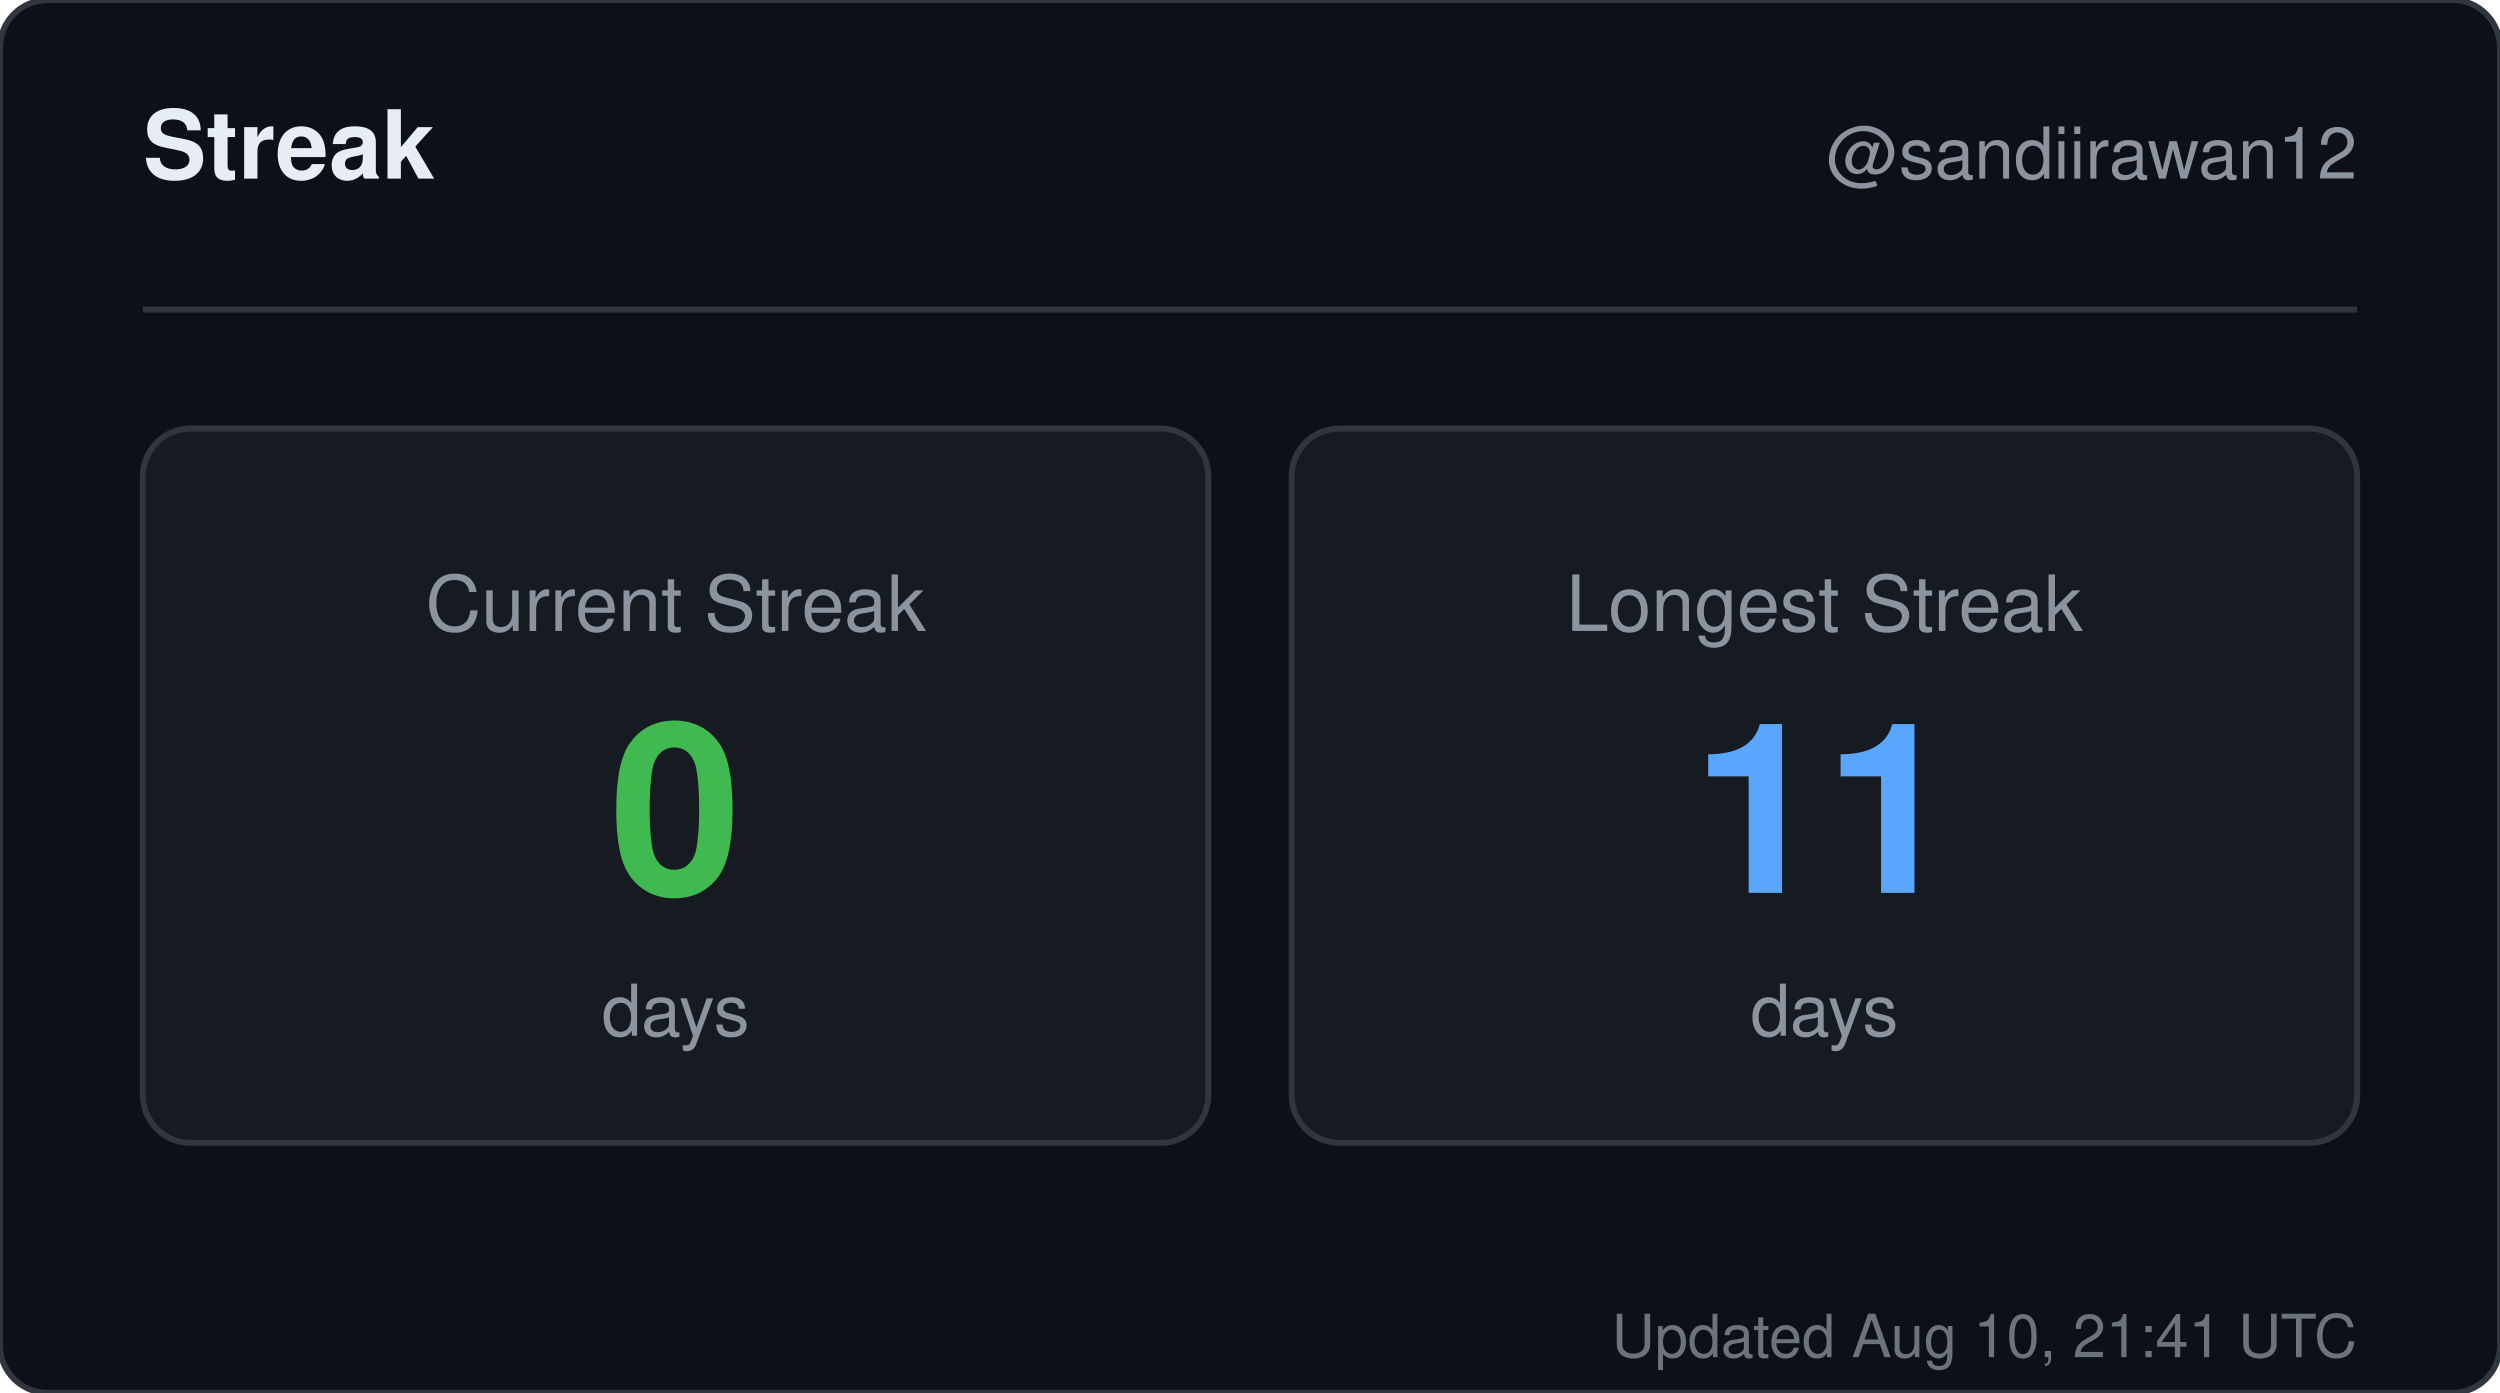
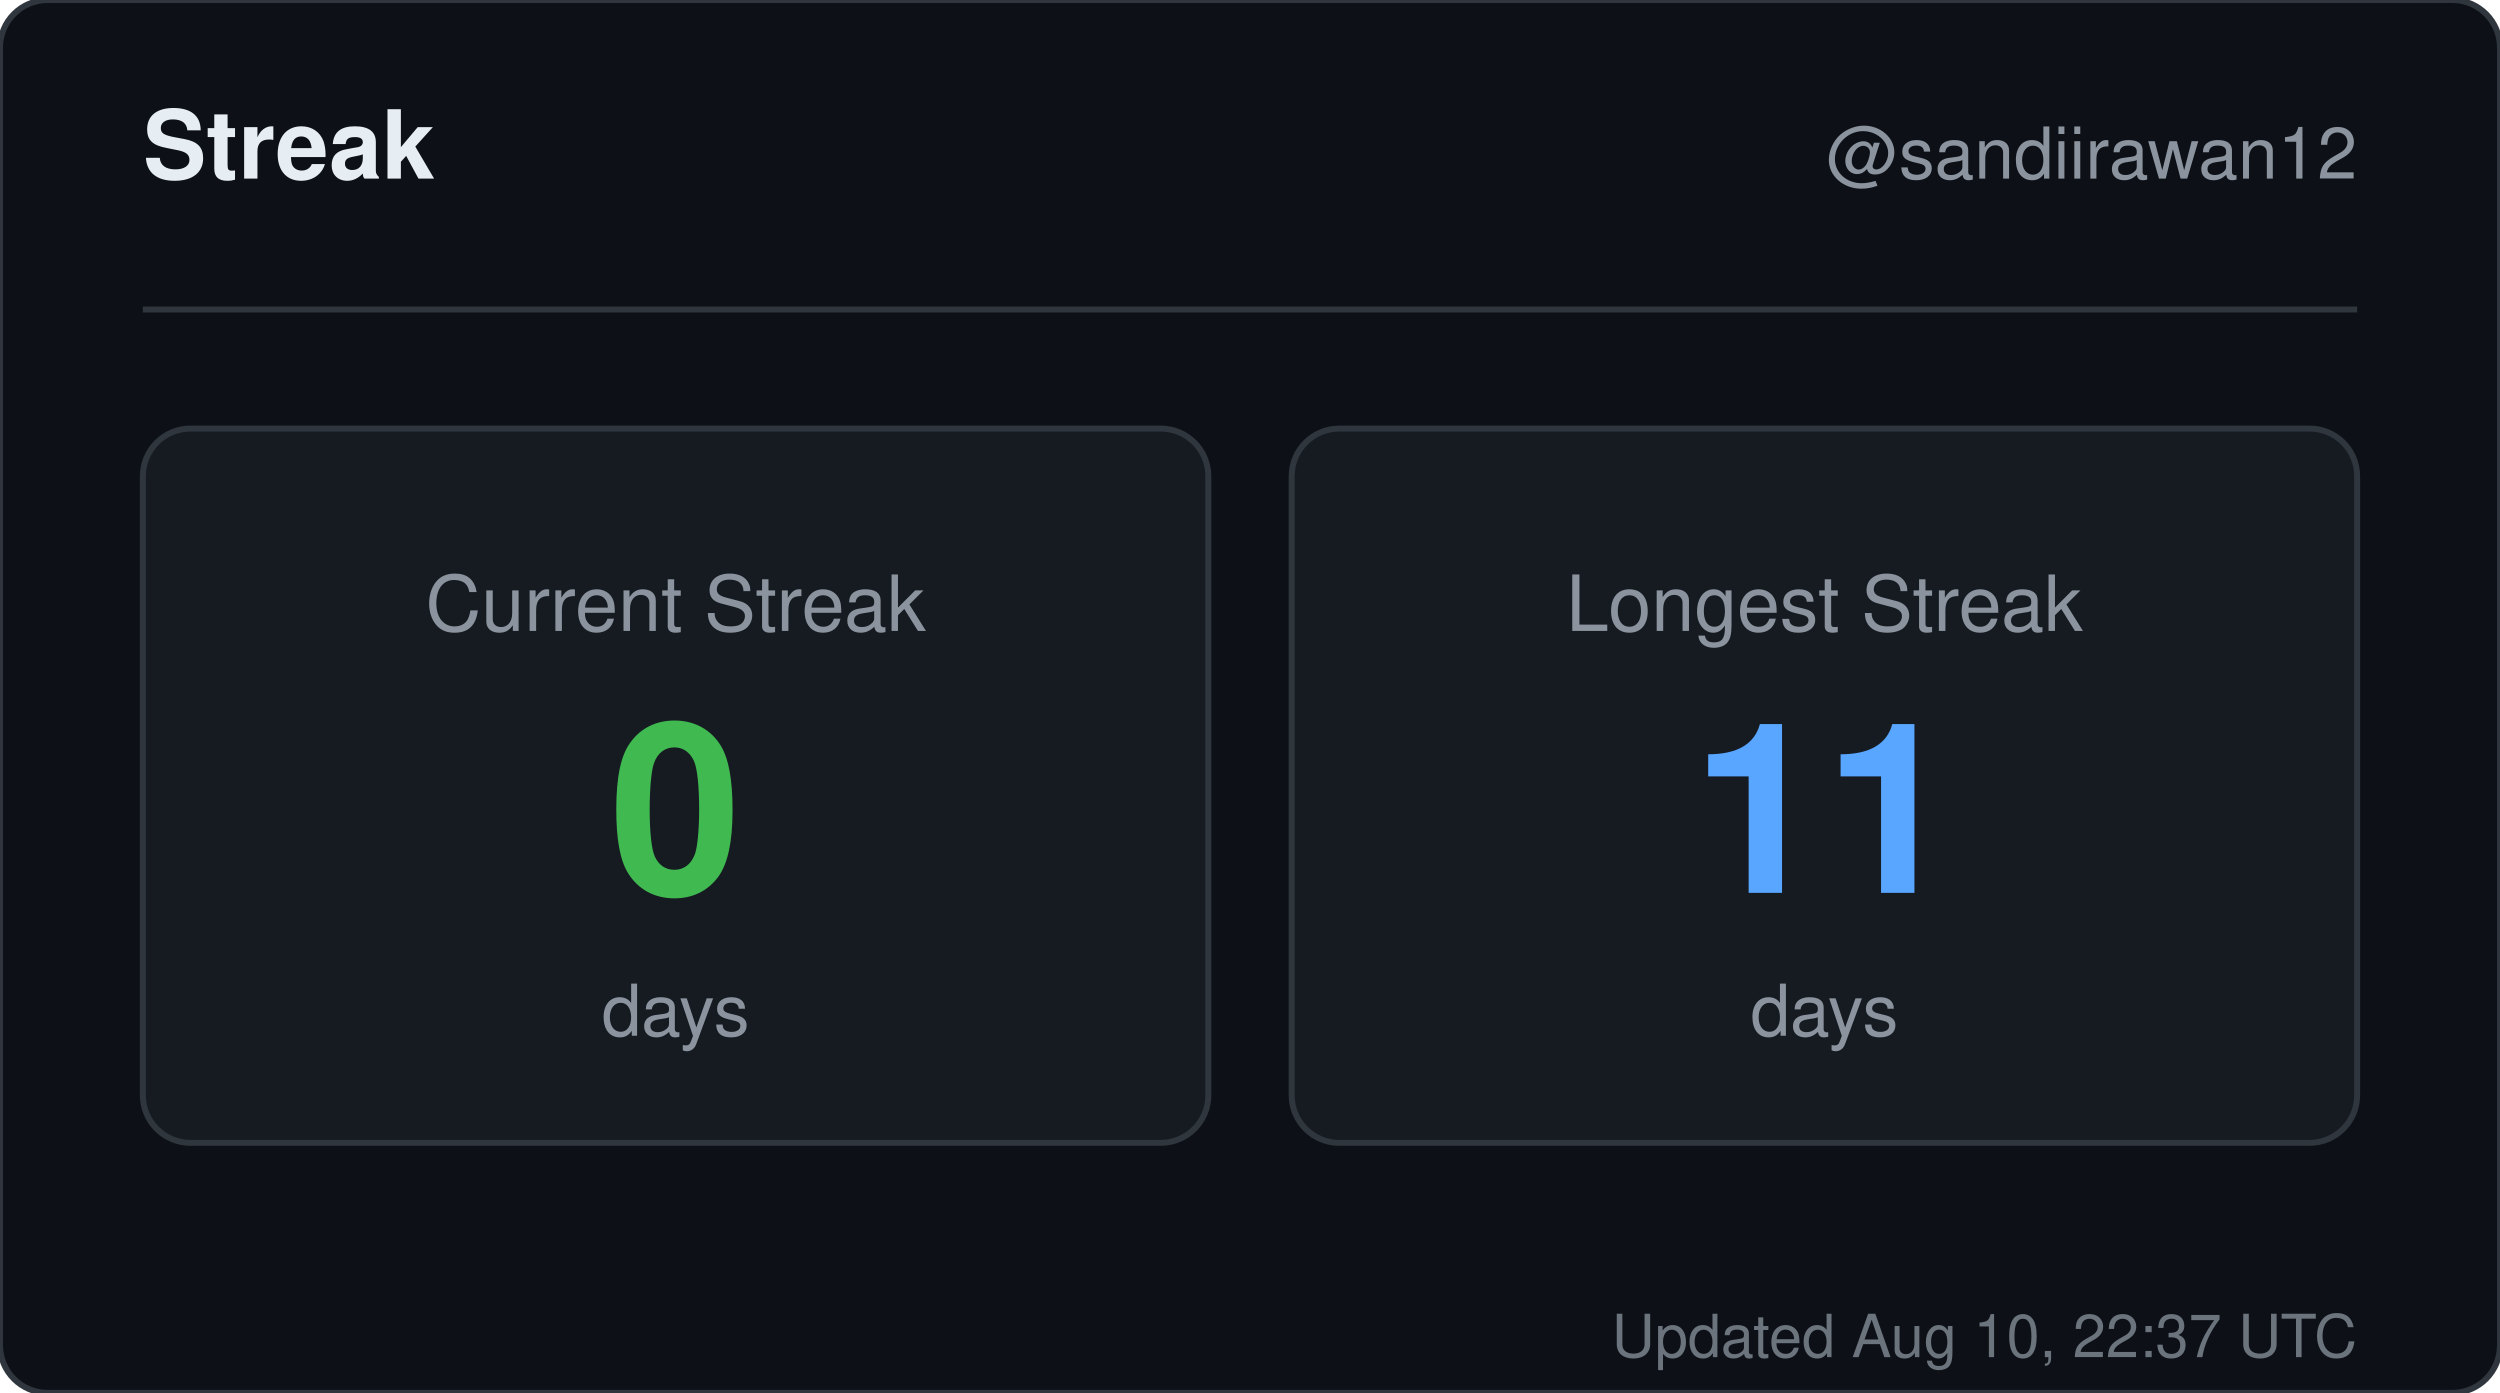
<svg xmlns="http://www.w3.org/2000/svg" width="420" height="234" viewBox="0 0 420 234" role="img" aria-label="Streak for sandiirawan12">
  <rect width="420" height="234" rx="8" fill="#0d1117" stroke="#30363d" />
  <g font-family="-apple-system, BlinkMacSystemFont, Segoe UI, Helvetica, Arial, sans-serif">
    <text x="24" y="30" fill="#e6edf3" font-size="16" font-weight="700">Streak</text>
    <text x="396" y="30" fill="#8b949e" font-size="12" text-anchor="end">@sandiirawan12</text>
    <line x1="24" y1="52" x2="396" y2="52" stroke="#30363d" />
    <rect x="24" y="72" width="179" height="120" rx="8" fill="#161b22" stroke="#30363d" />
    <text x="113.5" y="106" fill="#8b949e" font-size="13" text-anchor="middle">Current Streak</text>
    <text x="113.5" y="150" fill="#3fb950" font-size="40" font-weight="700" text-anchor="middle">0</text>
    <text x="113.5" y="174" fill="#8b949e" font-size="12" text-anchor="middle">days</text>
    <rect x="217" y="72" width="179" height="120" rx="8" fill="#161b22" stroke="#30363d" />
    <text x="306.5" y="106" fill="#8b949e" font-size="13" text-anchor="middle">Longest Streak</text>
    <text x="306.5" y="150" fill="#58a6ff" font-size="40" font-weight="700" text-anchor="middle">11</text>
    <text x="306.5" y="174" fill="#8b949e" font-size="12" text-anchor="middle">days</text>
-     <text x="396" y="228" fill="#8b949e" font-size="10" text-anchor="end" opacity="0.75">Updated Aug 10, 21:41 UTC</text>
+     <text x="396" y="228" fill="#8b949e" font-size="10" text-anchor="end" opacity="0.75">Updated Aug 10, 22:37 UTC</text>
  </g>
</svg>
